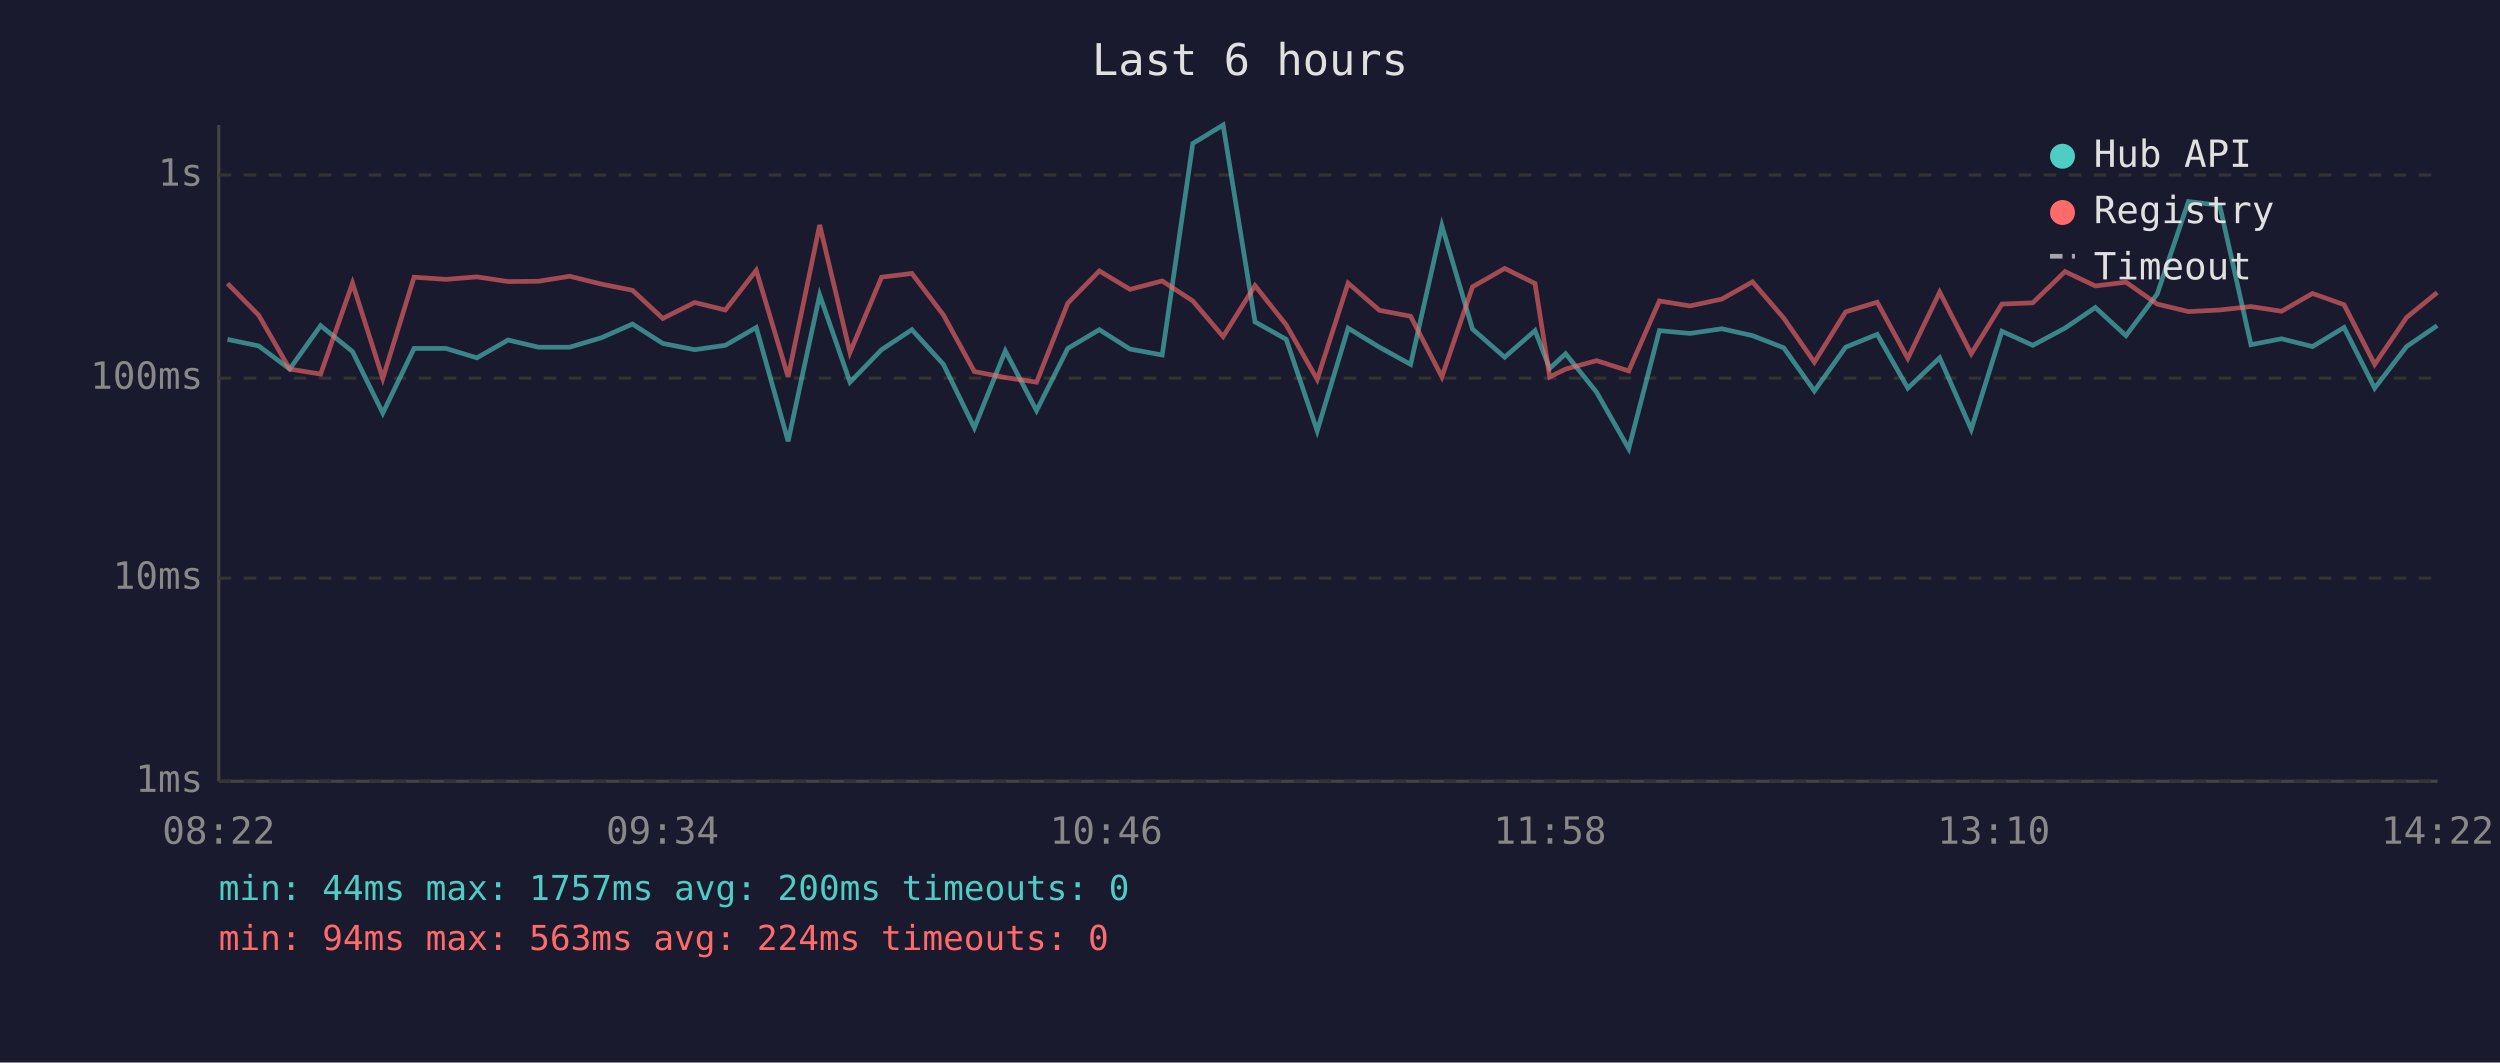
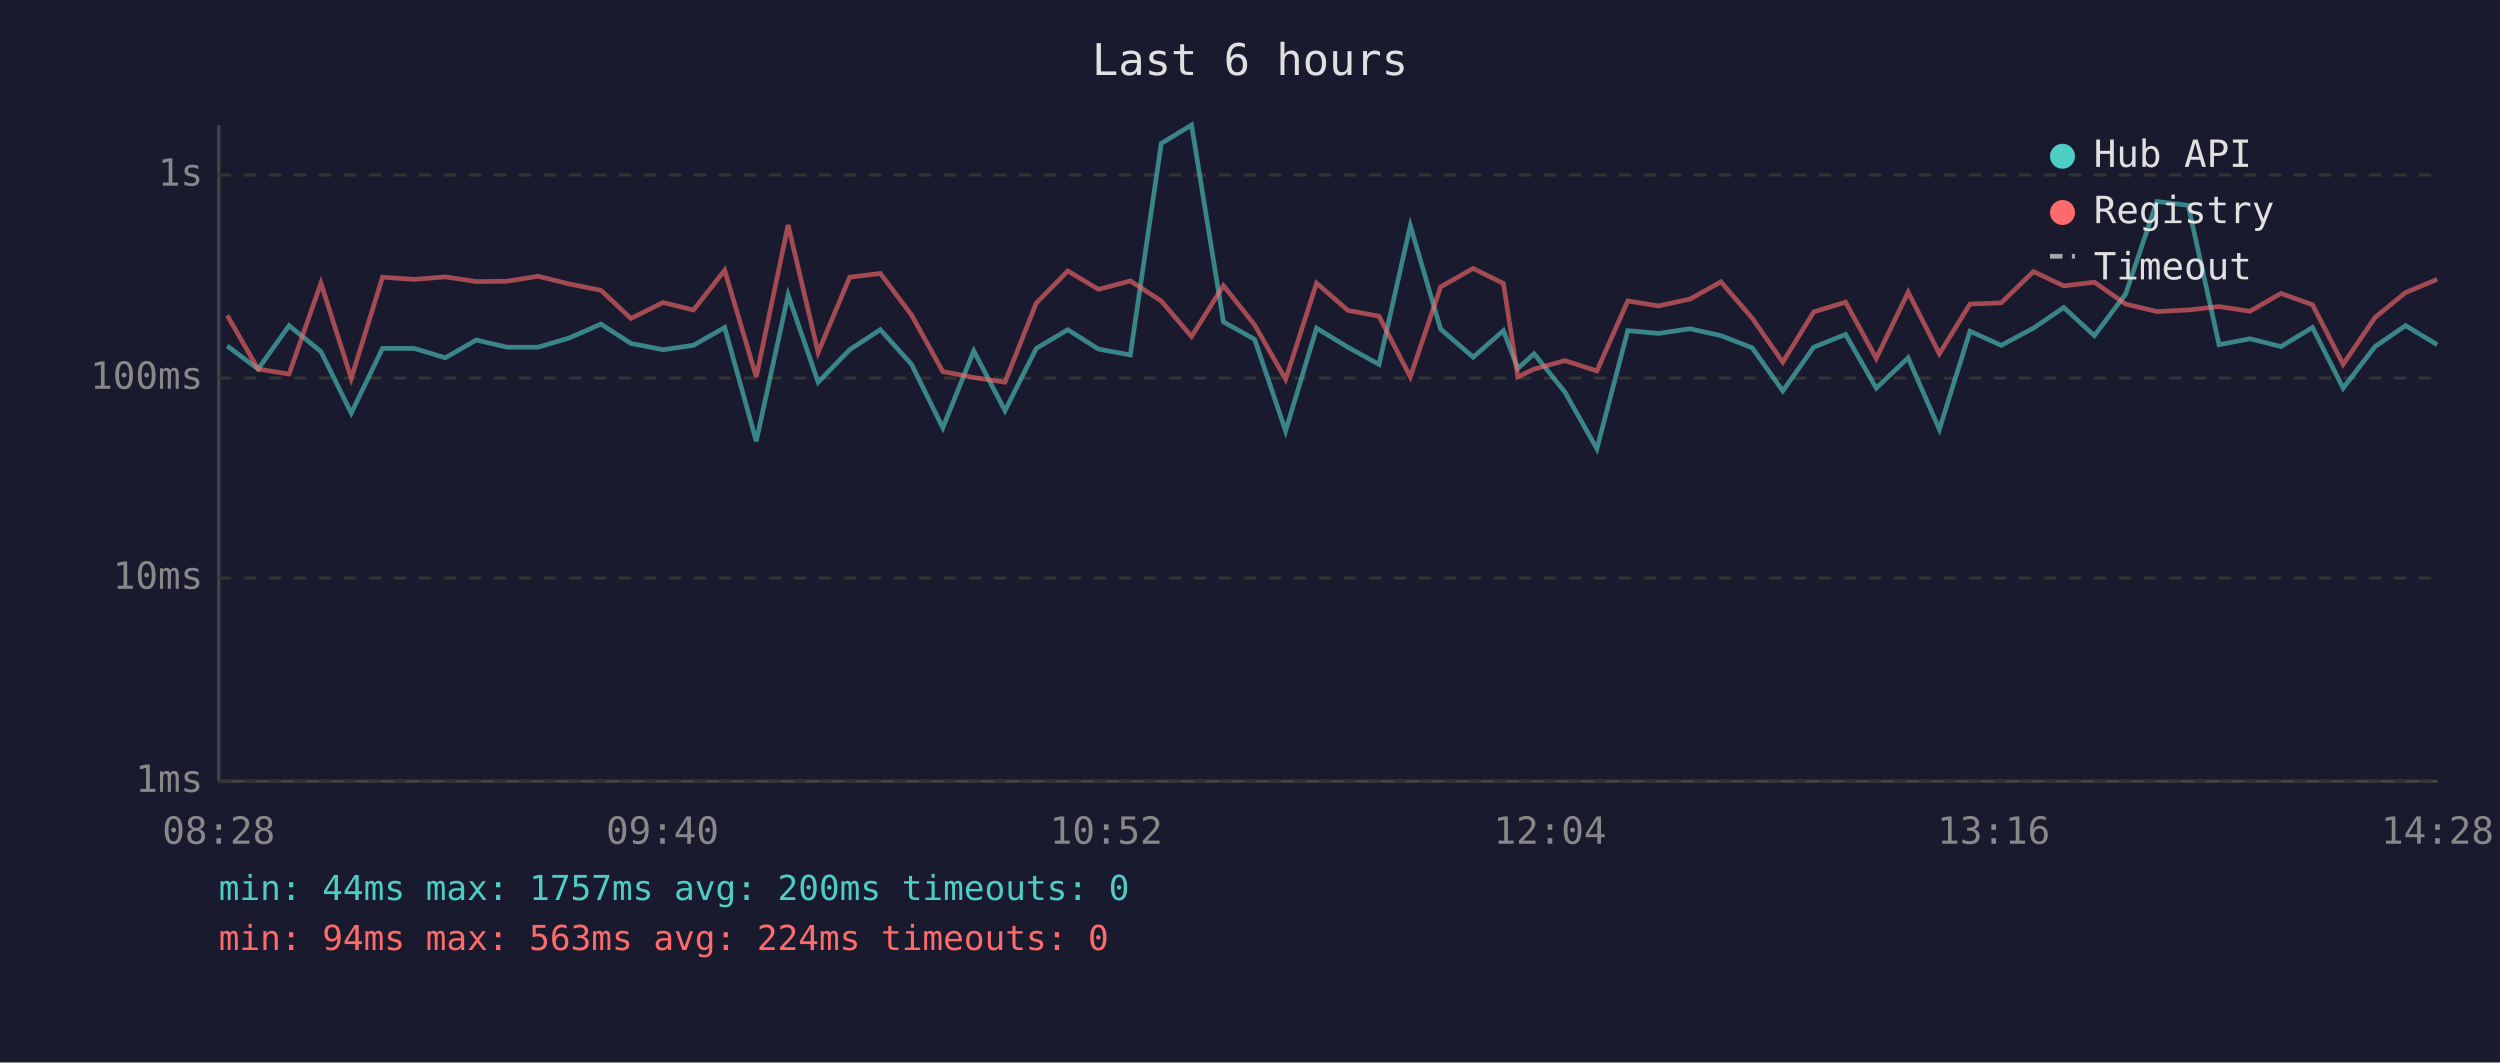
<svg xmlns="http://www.w3.org/2000/svg" viewBox="0 0 800 340" font-family="monospace" font-size="12">
  <rect width="800" height="340" fill="#1a1a2e" />
  <text x="400" y="24" fill="#e0e0e0" font-size="14" text-anchor="middle">Last 6 hours</text>
  <line x1="70" y1="40" x2="70" y2="250" stroke="#444" stroke-width="1" />
  <line x1="70" y1="250" x2="780" y2="250" stroke="#444" stroke-width="1" />
  <line x1="70" y1="250" x2="780" y2="250" stroke="#333" stroke-width="1" stroke-dasharray="4" />
  <text x="65" y="250" fill="#888" text-anchor="end" dominant-baseline="middle">1ms</text>
  <line x1="70" y1="185" x2="780" y2="185" stroke="#333" stroke-width="1" stroke-dasharray="4" />
  <text x="65" y="185" fill="#888" text-anchor="end" dominant-baseline="middle">10ms</text>
  <line x1="70" y1="121" x2="780" y2="121" stroke="#333" stroke-width="1" stroke-dasharray="4" />
  <text x="65" y="121" fill="#888" text-anchor="end" dominant-baseline="middle">100ms</text>
  <line x1="70" y1="56" x2="780" y2="56" stroke="#333" stroke-width="1" stroke-dasharray="4" />
  <text x="65" y="56" fill="#888" text-anchor="end" dominant-baseline="middle">1s</text>
-   <text x="70" y="270" fill="#888" text-anchor="middle">08:22</text>
-   <text x="212" y="270" fill="#888" text-anchor="middle">09:34</text>
-   <text x="354" y="270" fill="#888" text-anchor="middle">10:46</text>
-   <text x="496" y="270" fill="#888" text-anchor="middle">11:58</text>
-   <text x="638" y="270" fill="#888" text-anchor="middle">13:10</text>
-   <text x="780" y="270" fill="#888" text-anchor="middle">14:22</text>
-   <polyline points="72.8,108.6 82.8,110.7 92.7,118.1 102.6,104.2 112.8,112.5 122.5,132.2 132.5,111.5 142.7,111.5 152.6,114.5 162.6,108.8 172.3,111.1 182.3,111.1 192.4,108.1 202.4,103.7 212.1,109.9 222.3,111.9 232.1,110.5 242.0,104.8 252.2,141.2 262.3,94.4 272.0,122.3 282.1,111.9 291.8,105.5 301.9,116.6 311.8,136.9 321.7,112.3 331.7,131.4 341.7,111.5 351.8,105.5 361.6,111.7 371.9,113.6 381.7,45.9 391.4,40.0 401.6,103.0 411.6,108.6 421.5,137.9 431.4,105.0 441.4,111.1 451.4,116.6 461.4,72.2 471.2,105.3 481.5,114.3 491.2,105.8 495.9,117.9 501.0,113.2 510.9,125.5 521.2,143.6 531.0,105.8 540.8,106.7 551.0,105.2 560.8,107.4 570.8,111.3 580.6,125.1 590.6,111.1 600.7,107.0 610.5,124.2 620.7,114.5 630.8,137.4 640.6,106.0 650.5,110.5 660.8,105.0 670.5,98.4 680.3,107.4 690.3,94.1 700.3,64.5 710.3,65.7 720.3,110.3 730.1,108.4 740.0,110.9 750.1,104.8 759.9,124.2 770.1,110.9 779.9,104.2" fill="none" stroke="#4ecdc4" stroke-width="1.5" opacity="0.6" />
-   <polyline points="72.8,90.7 82.8,100.9 92.7,118.1 102.6,119.7 112.8,90.6 122.5,121.1 132.5,88.7 142.7,89.4 152.6,88.6 162.6,90.1 172.3,90.0 182.3,88.4 192.4,90.9 202.4,92.9 212.1,101.9 222.3,96.8 232.1,99.2 242.0,86.5 252.2,120.6 262.3,72.0 272.0,112.8 282.1,88.7 291.8,87.5 301.9,100.8 311.8,118.9 321.7,120.8 331.7,122.3 341.7,97.0 351.8,86.7 361.6,92.6 371.9,89.9 381.7,96.3 391.4,107.7 401.6,91.4 411.6,104.0 421.5,121.4 431.4,90.6 441.4,99.3 451.4,101.2 461.4,120.6 471.2,91.8 481.5,85.9 491.2,90.7 495.9,120.6 501.0,118.1 510.9,115.4 521.2,118.7 531.0,96.3 540.8,97.9 551.0,95.7 560.8,90.2 570.8,101.8 580.6,115.9 590.6,99.8 600.7,96.7 610.5,114.7 620.7,93.5 630.8,113.2 640.6,97.3 650.5,96.9 660.8,86.9 670.5,91.5 680.3,90.3 690.3,97.3 700.3,99.7 710.3,99.2 720.3,98.1 730.1,99.6 740.0,93.9 750.1,97.5 759.9,116.6 770.1,101.6 779.9,93.6" fill="none" stroke="#ff6b6b" stroke-width="1.5" opacity="0.6" />
+   <text x="70" y="270" fill="#888" text-anchor="middle">08:28</text>
+   <text x="212" y="270" fill="#888" text-anchor="middle">09:40</text>
+   <text x="354" y="270" fill="#888" text-anchor="middle">10:52</text>
+   <text x="496" y="270" fill="#888" text-anchor="middle">12:04</text>
+   <text x="638" y="270" fill="#888" text-anchor="middle">13:16</text>
+   <text x="780" y="270" fill="#888" text-anchor="middle">14:28</text>
+   <polyline points="72.7,110.7 82.6,118.1 92.5,104.2 102.7,112.5 112.4,132.2 122.4,111.5 132.6,111.5 142.5,114.5 152.4,108.8 162.2,111.1 172.2,111.1 182.3,108.1 192.3,103.7 201.9,109.9 212.2,111.9 221.9,110.5 231.9,104.8 242.0,141.2 252.2,94.4 261.8,122.3 271.9,111.9 281.7,105.5 291.7,116.6 301.7,136.9 311.6,112.3 321.6,131.4 331.6,111.5 341.7,105.5 351.5,111.7 361.7,113.6 371.6,45.9 381.3,40.0 391.5,103.0 401.5,108.6 411.4,137.9 421.3,105.0 431.3,111.1 441.3,116.6 451.3,72.2 461.0,105.3 471.4,114.3 481.1,105.8 485.7,117.9 490.9,113.2 500.8,125.5 511.0,143.6 520.9,105.8 530.7,106.7 540.8,105.2 550.7,107.4 560.7,111.3 570.5,125.1 580.4,111.1 590.6,107.0 600.4,124.2 610.6,114.5 620.6,137.4 630.4,106.0 640.4,110.5 650.7,105.0 660.4,98.4 670.2,107.4 680.2,94.1 690.2,64.5 700.2,65.7 710.1,110.3 720.0,108.4 729.9,110.9 740.0,104.8 749.8,124.2 760.0,110.9 769.8,104.2 779.9,110.3" fill="none" stroke="#4ecdc4" stroke-width="1.5" opacity="0.6" />
+   <polyline points="72.7,100.9 82.6,118.1 92.5,119.7 102.7,90.6 112.4,121.1 122.4,88.7 132.6,89.4 142.5,88.6 152.4,90.1 162.2,90.0 172.2,88.4 182.3,90.9 192.3,92.9 201.9,101.9 212.2,96.8 221.9,99.2 231.9,86.5 242.0,120.6 252.2,72.0 261.8,112.8 271.9,88.7 281.7,87.5 291.7,100.8 301.7,118.9 311.6,120.8 321.6,122.3 331.6,97.0 341.7,86.7 351.5,92.6 361.7,89.9 371.6,96.3 381.3,107.7 391.5,91.4 401.5,104.0 411.4,121.4 421.3,90.6 431.3,99.3 441.3,101.2 451.3,120.6 461.0,91.8 471.4,85.9 481.1,90.7 485.7,120.6 490.9,118.1 500.8,115.4 511.0,118.7 520.9,96.3 530.7,97.9 540.8,95.7 550.7,90.2 560.7,101.8 570.5,115.9 580.4,99.8 590.6,96.7 600.4,114.7 610.6,93.5 620.6,113.2 630.4,97.3 640.4,96.9 650.7,86.9 660.4,91.5 670.2,90.3 680.2,97.3 690.2,99.7 700.2,99.2 710.1,98.1 720.0,99.6 729.9,93.9 740.0,97.5 749.8,116.6 760.0,101.6 769.8,93.6 779.9,89.4" fill="none" stroke="#ff6b6b" stroke-width="1.5" opacity="0.6" />
  <circle cx="660" cy="50" r="4" fill="#4ecdc4" />
  <text x="670" y="50" fill="#e0e0e0" dominant-baseline="middle">Hub API</text>
  <circle cx="660" cy="68" r="4" fill="#ff6b6b" />
  <text x="670" y="68" fill="#e0e0e0" dominant-baseline="middle">Registry</text>
  <line x1="656" y1="82" x2="664" y2="82" stroke="#e0e0e0" stroke-width="1.5" stroke-dasharray="4,3" opacity="0.7" />
  <text x="670" y="86" fill="#e0e0e0" dominant-baseline="middle">Timeout</text>
  <text x="70" y="288" fill="#4ecdc4" font-size="11">min: 44ms  max: 1757ms  avg: 200ms  timeouts: 0</text>
  <text x="70" y="304" fill="#ff6b6b" font-size="11">min: 94ms  max: 563ms  avg: 224ms  timeouts: 0</text>
</svg>
